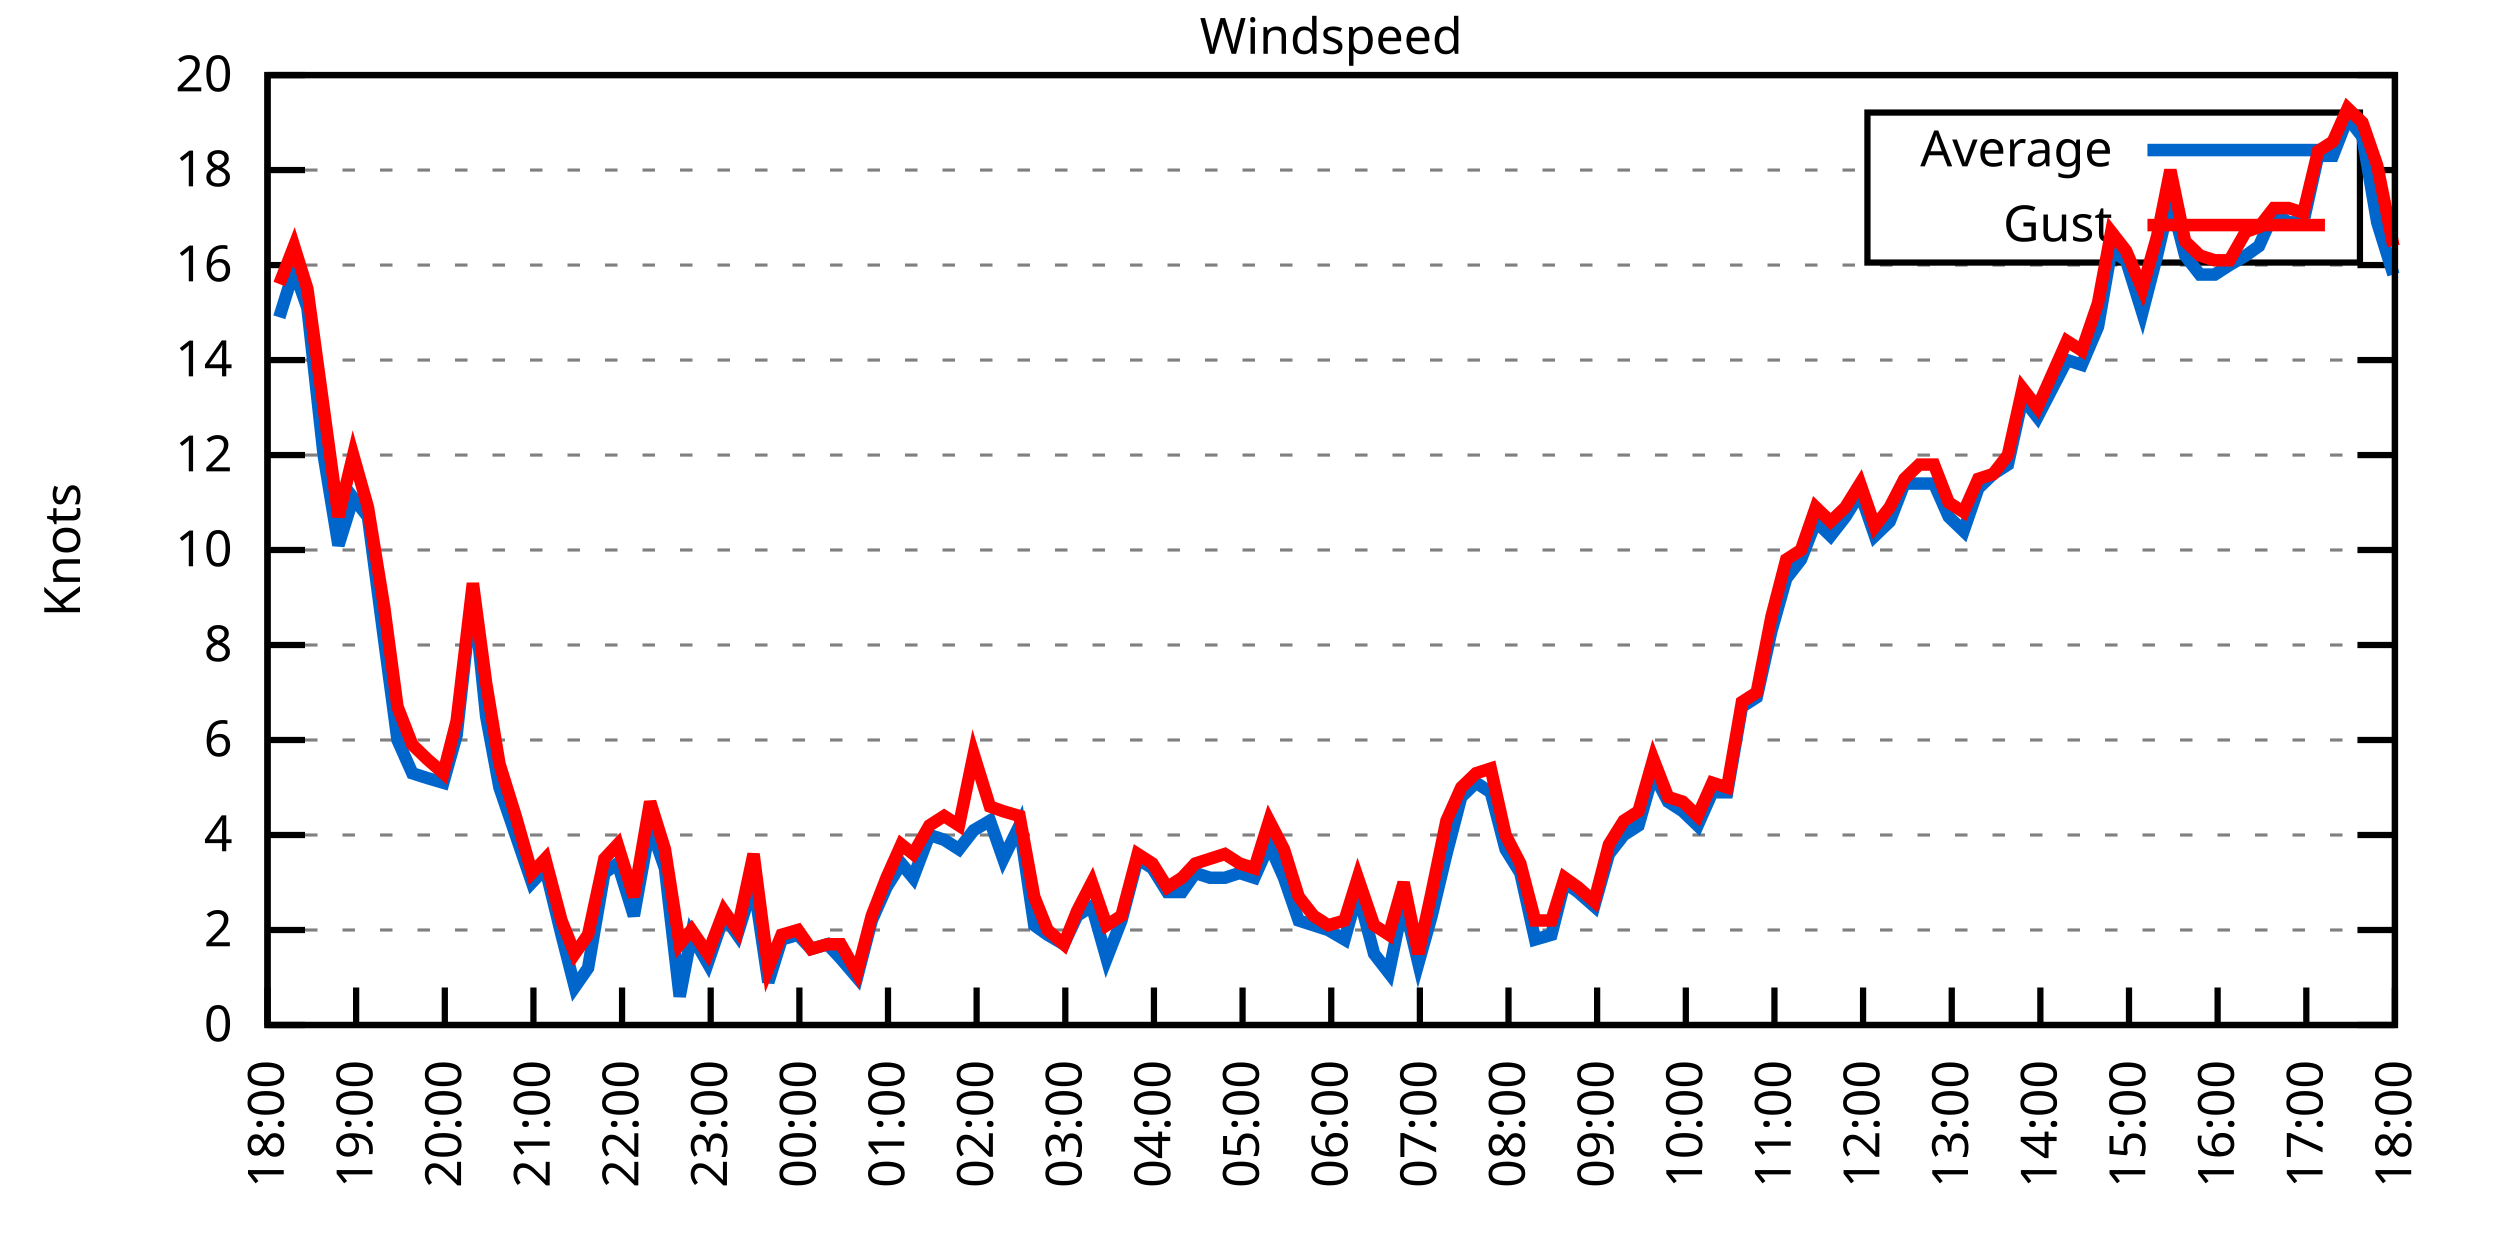
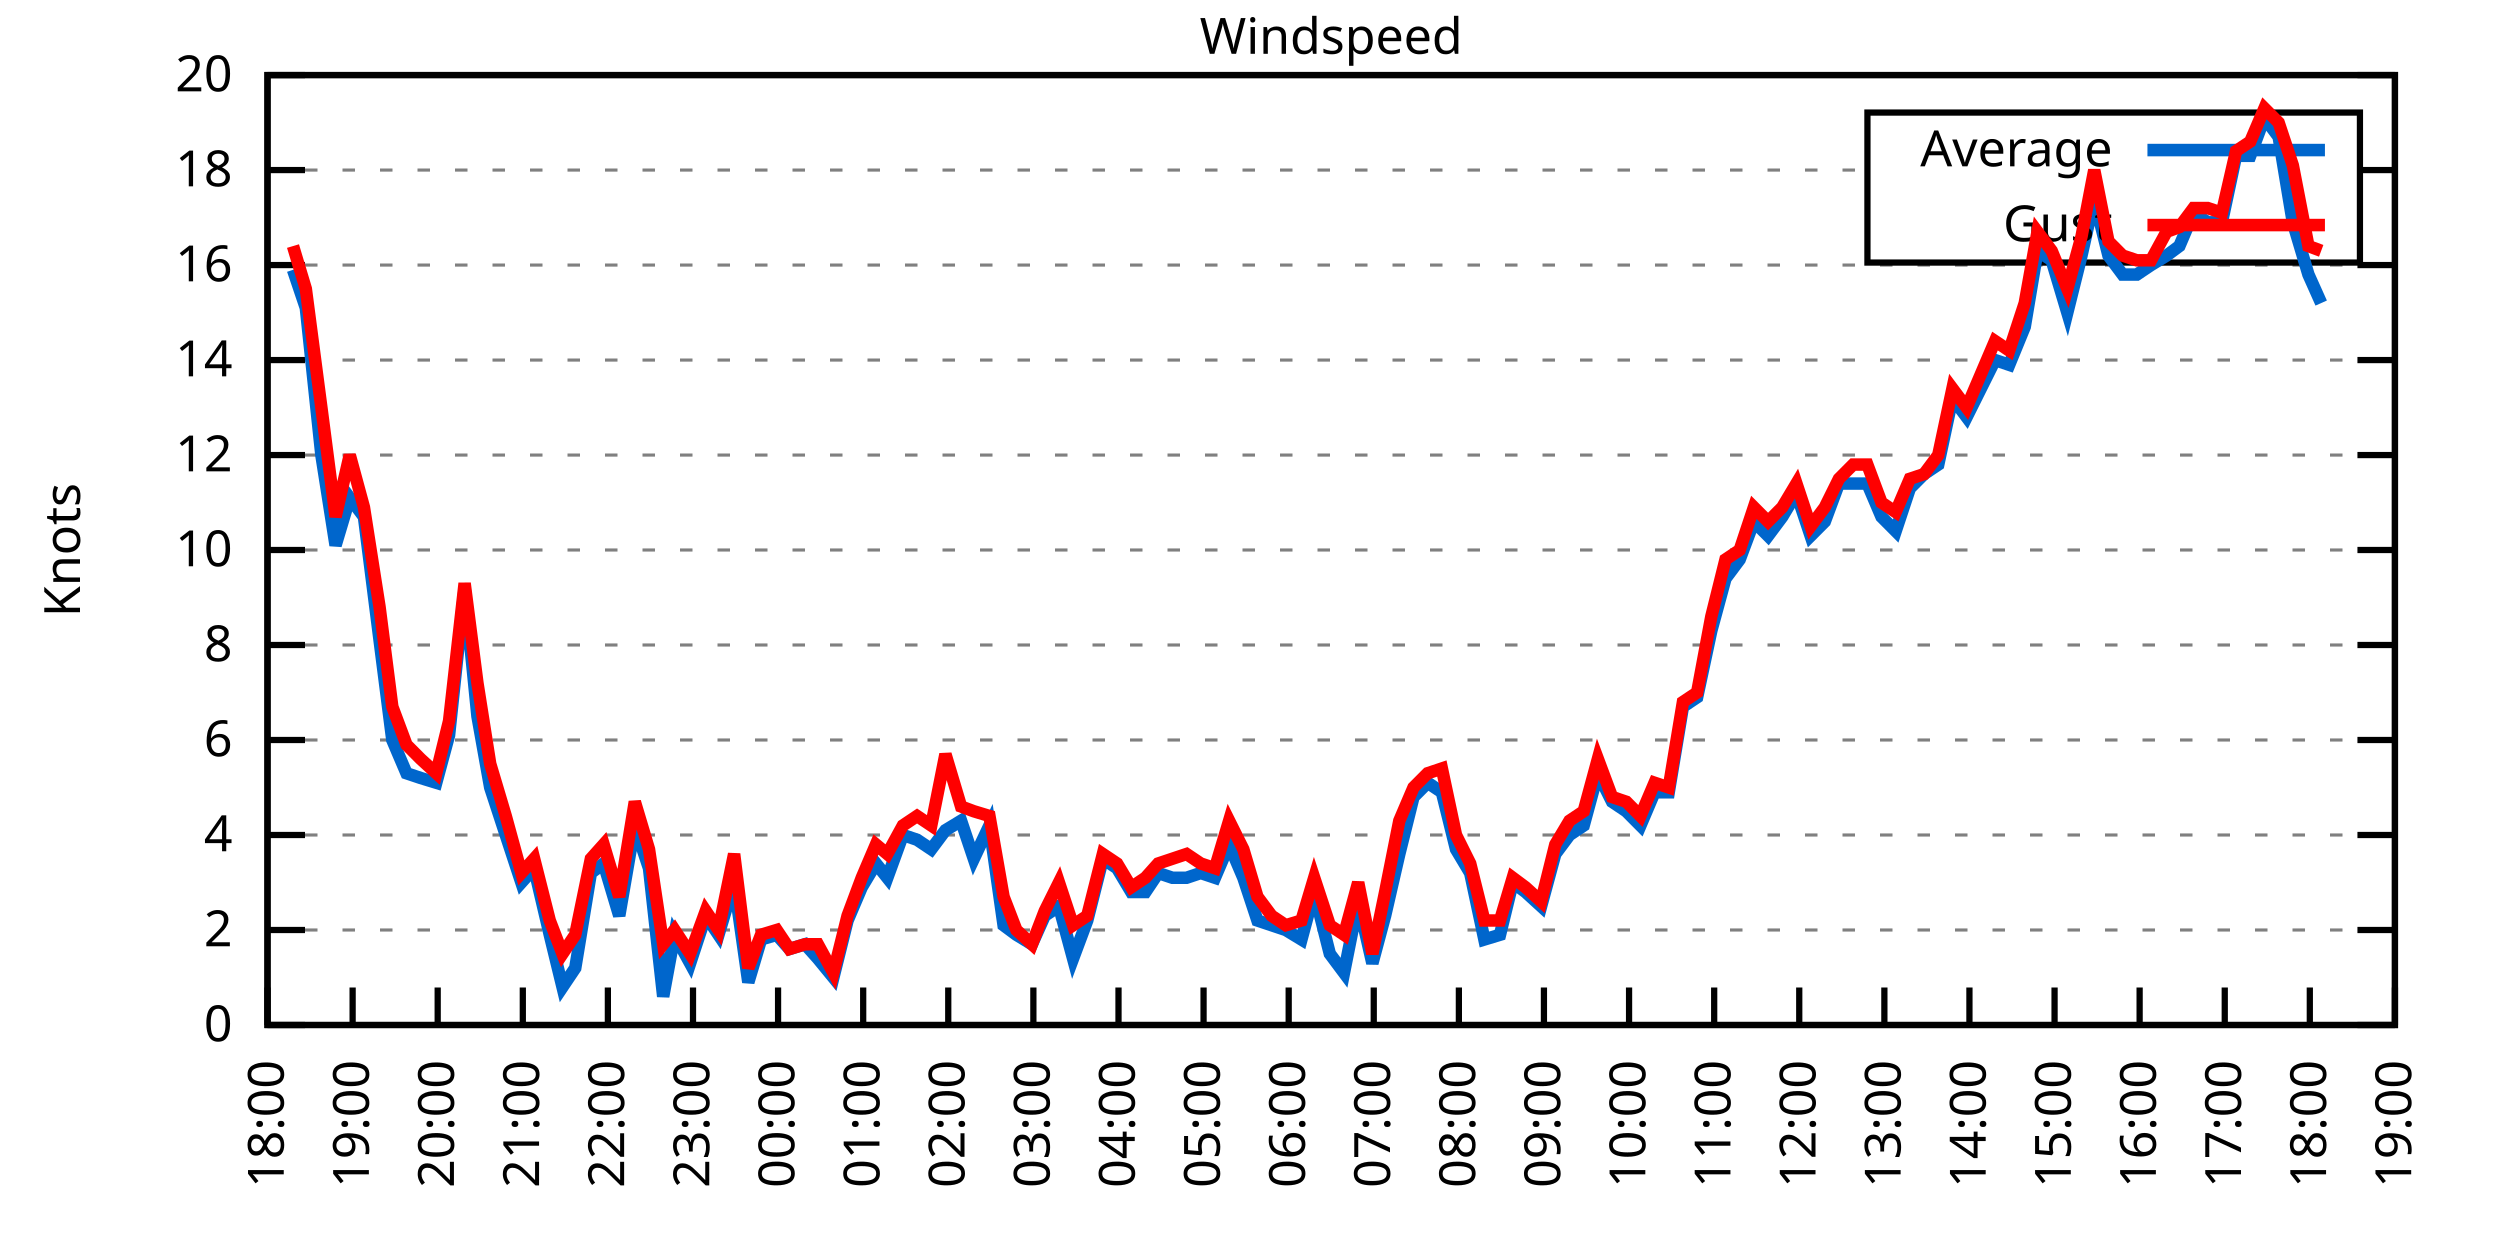
<svg xmlns="http://www.w3.org/2000/svg" xmlns:xlink="http://www.w3.org/1999/xlink" width="400" height="200" viewBox="0 0 400 200">
  <g id="gnuplot_canvas">
    <rect x="0" y="0" width="400" height="200" fill="none" />
    <defs>
      <circle id="gpDot" r="0.5" stroke-width="0.5" stroke="currentColor" />
      <path id="gpPt0" stroke-width="0.333" stroke="currentColor" d="M-1,0 h2 M0,-1 v2" />
      <path id="gpPt1" stroke-width="0.333" stroke="currentColor" d="M-1,-1 L1,1 M1,-1 L-1,1" />
      <path id="gpPt2" stroke-width="0.333" stroke="currentColor" d="M-1,0 L1,0 M0,-1 L0,1 M-1,-1 L1,1 M-1,1 L1,-1" />
      <rect id="gpPt3" stroke-width="0.333" stroke="currentColor" x="-1" y="-1" width="2" height="2" />
      <rect id="gpPt4" stroke-width="0.333" stroke="currentColor" fill="currentColor" x="-1" y="-1" width="2" height="2" />
      <circle id="gpPt5" stroke-width="0.333" stroke="currentColor" cx="0" cy="0" r="1" />
      <use xlink:href="#gpPt5" id="gpPt6" fill="currentColor" stroke="none" />
      <path id="gpPt7" stroke-width="0.333" stroke="currentColor" d="M0,-1.33 L-1.33,0.67 L1.33,0.67 z" />
      <use xlink:href="#gpPt7" id="gpPt8" fill="currentColor" stroke="none" />
      <use xlink:href="#gpPt7" id="gpPt9" stroke="currentColor" transform="rotate(180)" />
      <use xlink:href="#gpPt9" id="gpPt10" fill="currentColor" stroke="none" />
      <use xlink:href="#gpPt3" id="gpPt11" stroke="currentColor" transform="rotate(45)" />
      <use xlink:href="#gpPt11" id="gpPt12" fill="currentColor" stroke="none" />
      <path id="gpPt13" stroke-width="0.333" stroke="currentColor" d="M0,1.330 L1.265,0.411 L0.782,-1.067 L-0.782,-1.076 L-1.265,0.411 z" />
      <use xlink:href="#gpPt13" id="gpPt14" fill="currentColor" stroke="none" />
      <filter id="textbox" filterUnits="objectBoundingBox" x="0" y="0" height="1" width="1">
        <feFlood flood-color="white" flood-opacity="1" result="bgnd" />
        <feComposite in="SourceGraphic" in2="bgnd" operator="atop" />
      </filter>
      <filter id="greybox" filterUnits="objectBoundingBox" x="0" y="0" height="1" width="1">
        <feFlood flood-color="lightgrey" flood-opacity="1" result="grey" />
        <feComposite in="SourceGraphic" in2="grey" operator="atop" />
      </filter>
    </defs>
    <g fill="none" color="white" stroke="currentColor" stroke-width="1.00" stroke-linecap="butt" stroke-linejoin="miter">
</g>
    <g fill="none" color="black" stroke="currentColor" stroke-width="1.00" stroke-linecap="butt" stroke-linejoin="miter">
      <g stroke="none" shape-rendering="crispEdges">
        <polygon fill="rgb(255, 255, 255)" points="42.80,164.00 383.18,164.00 383.18,12.02 42.80,12.02 " />
      </g>
    </g>
    <g fill="none" color="black" stroke="currentColor" stroke-width="1.00" stroke-linecap="butt" stroke-linejoin="miter">
</g>
    <g fill="none" color="black" stroke="black" stroke-width="0.50" stroke-linecap="butt" stroke-linejoin="miter">
</g>
    <g fill="none" color="gray" stroke="currentColor" stroke-width="0.50" stroke-linecap="butt" stroke-linejoin="miter">
      <path stroke="gray" stroke-dasharray="2,4" class="gridline" d="M42.80,164.00 L383.19,164.00  " />
    </g>
    <g fill="none" color="gray" stroke="gray" stroke-width="1.00" stroke-linecap="butt" stroke-linejoin="miter">
</g>
    <g fill="none" color="black" stroke="currentColor" stroke-width="1.00" stroke-linecap="butt" stroke-linejoin="miter">
      <path stroke="black" d="M42.80,164.00 L48.80,164.00 M383.19,164.00 L377.19,164.00  " />
      <g transform="translate(37.20,166.60)" stroke="none" fill="black" font-family="Sans" font-size="8.00" text-anchor="end">
        <text>
          <tspan font-family="Sans"> 0</tspan>
        </text>
      </g>
    </g>
    <g fill="none" color="black" stroke="currentColor" stroke-width="1.00" stroke-linecap="butt" stroke-linejoin="miter">
</g>
    <g fill="none" color="black" stroke="black" stroke-width="0.50" stroke-linecap="butt" stroke-linejoin="miter">
</g>
    <g fill="none" color="gray" stroke="currentColor" stroke-width="0.50" stroke-linecap="butt" stroke-linejoin="miter">
      <path stroke="gray" stroke-dasharray="2,4" class="gridline" d="M42.80,148.80 L383.19,148.80  " />
    </g>
    <g fill="none" color="gray" stroke="gray" stroke-width="1.00" stroke-linecap="butt" stroke-linejoin="miter">
</g>
    <g fill="none" color="black" stroke="currentColor" stroke-width="1.00" stroke-linecap="butt" stroke-linejoin="miter">
      <path stroke="black" d="M42.80,148.80 L48.80,148.80 M383.19,148.80 L377.19,148.80  " />
      <g transform="translate(37.20,151.40)" stroke="none" fill="black" font-family="Sans" font-size="8.00" text-anchor="end">
        <text>
          <tspan font-family="Sans"> 2</tspan>
        </text>
      </g>
    </g>
    <g fill="none" color="black" stroke="currentColor" stroke-width="1.00" stroke-linecap="butt" stroke-linejoin="miter">
</g>
    <g fill="none" color="black" stroke="black" stroke-width="0.50" stroke-linecap="butt" stroke-linejoin="miter">
</g>
    <g fill="none" color="gray" stroke="currentColor" stroke-width="0.50" stroke-linecap="butt" stroke-linejoin="miter">
      <path stroke="gray" stroke-dasharray="2,4" class="gridline" d="M42.80,133.60 L383.19,133.60  " />
    </g>
    <g fill="none" color="gray" stroke="gray" stroke-width="1.00" stroke-linecap="butt" stroke-linejoin="miter">
</g>
    <g fill="none" color="black" stroke="currentColor" stroke-width="1.00" stroke-linecap="butt" stroke-linejoin="miter">
      <path stroke="black" d="M42.80,133.60 L48.80,133.60 M383.19,133.60 L377.19,133.60  " />
      <g transform="translate(37.20,136.20)" stroke="none" fill="black" font-family="Sans" font-size="8.00" text-anchor="end">
        <text>
          <tspan font-family="Sans"> 4</tspan>
        </text>
      </g>
    </g>
    <g fill="none" color="black" stroke="currentColor" stroke-width="1.00" stroke-linecap="butt" stroke-linejoin="miter">
</g>
    <g fill="none" color="black" stroke="black" stroke-width="0.50" stroke-linecap="butt" stroke-linejoin="miter">
</g>
    <g fill="none" color="gray" stroke="currentColor" stroke-width="0.50" stroke-linecap="butt" stroke-linejoin="miter">
      <path stroke="gray" stroke-dasharray="2,4" class="gridline" d="M42.80,118.40 L383.19,118.40  " />
    </g>
    <g fill="none" color="gray" stroke="gray" stroke-width="1.00" stroke-linecap="butt" stroke-linejoin="miter">
</g>
    <g fill="none" color="black" stroke="currentColor" stroke-width="1.00" stroke-linecap="butt" stroke-linejoin="miter">
      <path stroke="black" d="M42.80,118.40 L48.80,118.40 M383.19,118.40 L377.19,118.40  " />
      <g transform="translate(37.20,121.00)" stroke="none" fill="black" font-family="Sans" font-size="8.00" text-anchor="end">
        <text>
          <tspan font-family="Sans"> 6</tspan>
        </text>
      </g>
    </g>
    <g fill="none" color="black" stroke="currentColor" stroke-width="1.00" stroke-linecap="butt" stroke-linejoin="miter">
</g>
    <g fill="none" color="black" stroke="black" stroke-width="0.50" stroke-linecap="butt" stroke-linejoin="miter">
</g>
    <g fill="none" color="gray" stroke="currentColor" stroke-width="0.50" stroke-linecap="butt" stroke-linejoin="miter">
      <path stroke="gray" stroke-dasharray="2,4" class="gridline" d="M42.80,103.20 L383.19,103.20  " />
    </g>
    <g fill="none" color="gray" stroke="gray" stroke-width="1.00" stroke-linecap="butt" stroke-linejoin="miter">
</g>
    <g fill="none" color="black" stroke="currentColor" stroke-width="1.00" stroke-linecap="butt" stroke-linejoin="miter">
      <path stroke="black" d="M42.80,103.20 L48.80,103.20 M383.19,103.20 L377.19,103.20  " />
      <g transform="translate(37.20,105.80)" stroke="none" fill="black" font-family="Sans" font-size="8.00" text-anchor="end">
        <text>
          <tspan font-family="Sans"> 8</tspan>
        </text>
      </g>
    </g>
    <g fill="none" color="black" stroke="currentColor" stroke-width="1.00" stroke-linecap="butt" stroke-linejoin="miter">
</g>
    <g fill="none" color="black" stroke="black" stroke-width="0.50" stroke-linecap="butt" stroke-linejoin="miter">
</g>
    <g fill="none" color="gray" stroke="currentColor" stroke-width="0.50" stroke-linecap="butt" stroke-linejoin="miter">
      <path stroke="gray" stroke-dasharray="2,4" class="gridline" d="M42.80,88.00 L383.19,88.00  " />
    </g>
    <g fill="none" color="gray" stroke="gray" stroke-width="1.00" stroke-linecap="butt" stroke-linejoin="miter">
</g>
    <g fill="none" color="black" stroke="currentColor" stroke-width="1.00" stroke-linecap="butt" stroke-linejoin="miter">
      <path stroke="black" d="M42.80,88.00 L48.80,88.00 M383.19,88.00 L377.19,88.00  " />
      <g transform="translate(37.20,90.60)" stroke="none" fill="black" font-family="Sans" font-size="8.00" text-anchor="end">
        <text>
          <tspan font-family="Sans"> 10</tspan>
        </text>
      </g>
    </g>
    <g fill="none" color="black" stroke="currentColor" stroke-width="1.00" stroke-linecap="butt" stroke-linejoin="miter">
</g>
    <g fill="none" color="black" stroke="black" stroke-width="0.50" stroke-linecap="butt" stroke-linejoin="miter">
</g>
    <g fill="none" color="gray" stroke="currentColor" stroke-width="0.50" stroke-linecap="butt" stroke-linejoin="miter">
      <path stroke="gray" stroke-dasharray="2,4" class="gridline" d="M42.80,72.81 L383.19,72.81  " />
    </g>
    <g fill="none" color="gray" stroke="gray" stroke-width="1.00" stroke-linecap="butt" stroke-linejoin="miter">
</g>
    <g fill="none" color="black" stroke="currentColor" stroke-width="1.00" stroke-linecap="butt" stroke-linejoin="miter">
      <path stroke="black" d="M42.80,72.81 L48.80,72.81 M383.19,72.81 L377.19,72.81  " />
      <g transform="translate(37.20,75.41)" stroke="none" fill="black" font-family="Sans" font-size="8.00" text-anchor="end">
        <text>
          <tspan font-family="Sans"> 12</tspan>
        </text>
      </g>
    </g>
    <g fill="none" color="black" stroke="currentColor" stroke-width="1.00" stroke-linecap="butt" stroke-linejoin="miter">
</g>
    <g fill="none" color="black" stroke="black" stroke-width="0.50" stroke-linecap="butt" stroke-linejoin="miter">
</g>
    <g fill="none" color="gray" stroke="currentColor" stroke-width="0.50" stroke-linecap="butt" stroke-linejoin="miter">
      <path stroke="gray" stroke-dasharray="2,4" class="gridline" d="M42.80,57.61 L383.19,57.61  " />
    </g>
    <g fill="none" color="gray" stroke="gray" stroke-width="1.00" stroke-linecap="butt" stroke-linejoin="miter">
</g>
    <g fill="none" color="black" stroke="currentColor" stroke-width="1.00" stroke-linecap="butt" stroke-linejoin="miter">
      <path stroke="black" d="M42.80,57.61 L48.80,57.61 M383.19,57.61 L377.19,57.61  " />
      <g transform="translate(37.20,60.21)" stroke="none" fill="black" font-family="Sans" font-size="8.00" text-anchor="end">
        <text>
          <tspan font-family="Sans"> 14</tspan>
        </text>
      </g>
    </g>
    <g fill="none" color="black" stroke="currentColor" stroke-width="1.00" stroke-linecap="butt" stroke-linejoin="miter">
</g>
    <g fill="none" color="black" stroke="black" stroke-width="0.50" stroke-linecap="butt" stroke-linejoin="miter">
</g>
    <g fill="none" color="gray" stroke="currentColor" stroke-width="0.50" stroke-linecap="butt" stroke-linejoin="miter">
      <path stroke="gray" stroke-dasharray="2,4" class="gridline" d="M42.80,42.41 L383.19,42.41  " />
    </g>
    <g fill="none" color="gray" stroke="gray" stroke-width="1.00" stroke-linecap="butt" stroke-linejoin="miter">
</g>
    <g fill="none" color="black" stroke="currentColor" stroke-width="1.00" stroke-linecap="butt" stroke-linejoin="miter">
      <path stroke="black" d="M42.80,42.41 L48.80,42.41 M383.19,42.41 L377.19,42.41  " />
      <g transform="translate(37.20,45.01)" stroke="none" fill="black" font-family="Sans" font-size="8.00" text-anchor="end">
        <text>
          <tspan font-family="Sans"> 16</tspan>
        </text>
      </g>
    </g>
    <g fill="none" color="black" stroke="currentColor" stroke-width="1.00" stroke-linecap="butt" stroke-linejoin="miter">
</g>
    <g fill="none" color="black" stroke="black" stroke-width="0.50" stroke-linecap="butt" stroke-linejoin="miter">
</g>
    <g fill="none" color="gray" stroke="currentColor" stroke-width="0.50" stroke-linecap="butt" stroke-linejoin="miter">
      <path stroke="gray" stroke-dasharray="2,4" class="gridline" d="M42.80,27.21 L298.79,27.21 M377.59,27.21 L383.19,27.21  " />
    </g>
    <g fill="none" color="gray" stroke="gray" stroke-width="1.00" stroke-linecap="butt" stroke-linejoin="miter">
</g>
    <g fill="none" color="black" stroke="currentColor" stroke-width="1.00" stroke-linecap="butt" stroke-linejoin="miter">
      <path stroke="black" d="M42.80,27.21 L48.80,27.21 M383.19,27.21 L377.19,27.21  " />
      <g transform="translate(37.20,29.81)" stroke="none" fill="black" font-family="Sans" font-size="8.00" text-anchor="end">
        <text>
          <tspan font-family="Sans"> 18</tspan>
        </text>
      </g>
    </g>
    <g fill="none" color="black" stroke="currentColor" stroke-width="1.00" stroke-linecap="butt" stroke-linejoin="miter">
</g>
    <g fill="none" color="black" stroke="black" stroke-width="0.50" stroke-linecap="butt" stroke-linejoin="miter">
</g>
    <g fill="none" color="gray" stroke="currentColor" stroke-width="0.50" stroke-linecap="butt" stroke-linejoin="miter">
      <path stroke="gray" stroke-dasharray="2,4" class="gridline" d="M42.80,12.01 L383.19,12.01  " />
    </g>
    <g fill="none" color="gray" stroke="gray" stroke-width="1.00" stroke-linecap="butt" stroke-linejoin="miter">
</g>
    <g fill="none" color="black" stroke="currentColor" stroke-width="1.00" stroke-linecap="butt" stroke-linejoin="miter">
      <path stroke="black" d="M42.80,12.01 L48.80,12.01 M383.19,12.01 L377.19,12.01  " />
      <g transform="translate(37.20,14.61)" stroke="none" fill="black" font-family="Sans" font-size="8.00" text-anchor="end">
        <text>
          <tspan font-family="Sans"> 20</tspan>
        </text>
      </g>
    </g>
    <g fill="none" color="black" stroke="currentColor" stroke-width="1.00" stroke-linecap="butt" stroke-linejoin="miter">
      <path stroke="black" d="M42.80,164.00 L42.80,158.00  " />
      <g transform="translate(45.40,169.60) rotate(270.00)" stroke="none" fill="black" font-family="Sans" font-size="8.00" text-anchor="end">
        <text>
          <tspan font-family="Sans">18:00</tspan>
        </text>
      </g>
    </g>
    <g fill="none" color="black" stroke="currentColor" stroke-width="1.00" stroke-linecap="butt" stroke-linejoin="miter">
-       <path stroke="black" d="M56.98,164.00 L56.98,158.00  " />
-       <g transform="translate(59.58,169.60) rotate(270.00)" stroke="none" fill="black" font-family="Sans" font-size="8.00" text-anchor="end">
+       <path stroke="black" d="M56.42,164.00 L56.42,158.00  " />
+       <g transform="translate(59.02,169.60) rotate(270.00)" stroke="none" fill="black" font-family="Sans" font-size="8.00" text-anchor="end">
        <text>
          <tspan font-family="Sans">19:00</tspan>
        </text>
      </g>
    </g>
    <g fill="none" color="black" stroke="currentColor" stroke-width="1.00" stroke-linecap="butt" stroke-linejoin="miter">
-       <path stroke="black" d="M71.17,164.00 L71.17,158.00  " />
-       <g transform="translate(73.77,169.60) rotate(270.00)" stroke="none" fill="black" font-family="Sans" font-size="8.00" text-anchor="end">
+       <path stroke="black" d="M70.03,164.00 L70.03,158.00  " />
+       <g transform="translate(72.63,169.60) rotate(270.00)" stroke="none" fill="black" font-family="Sans" font-size="8.00" text-anchor="end">
        <text>
          <tspan font-family="Sans">20:00</tspan>
        </text>
      </g>
    </g>
    <g fill="none" color="black" stroke="currentColor" stroke-width="1.00" stroke-linecap="butt" stroke-linejoin="miter">
-       <path stroke="black" d="M85.35,164.00 L85.35,158.00  " />
-       <g transform="translate(87.95,169.60) rotate(270.00)" stroke="none" fill="black" font-family="Sans" font-size="8.00" text-anchor="end">
+       <path stroke="black" d="M83.65,164.00 L83.65,158.00  " />
+       <g transform="translate(86.25,169.60) rotate(270.00)" stroke="none" fill="black" font-family="Sans" font-size="8.00" text-anchor="end">
        <text>
          <tspan font-family="Sans">21:00</tspan>
        </text>
      </g>
    </g>
    <g fill="none" color="black" stroke="currentColor" stroke-width="1.00" stroke-linecap="butt" stroke-linejoin="miter">
-       <path stroke="black" d="M99.53,164.00 L99.53,158.00  " />
-       <g transform="translate(102.13,169.60) rotate(270.00)" stroke="none" fill="black" font-family="Sans" font-size="8.00" text-anchor="end">
+       <path stroke="black" d="M97.26,164.00 L97.26,158.00  " />
+       <g transform="translate(99.86,169.60) rotate(270.00)" stroke="none" fill="black" font-family="Sans" font-size="8.00" text-anchor="end">
        <text>
          <tspan font-family="Sans">22:00</tspan>
        </text>
      </g>
    </g>
    <g fill="none" color="black" stroke="currentColor" stroke-width="1.00" stroke-linecap="butt" stroke-linejoin="miter">
-       <path stroke="black" d="M113.71,164.00 L113.71,158.00  " />
-       <g transform="translate(116.31,169.60) rotate(270.00)" stroke="none" fill="black" font-family="Sans" font-size="8.00" text-anchor="end">
+       <path stroke="black" d="M110.88,164.00 L110.88,158.00  " />
+       <g transform="translate(113.48,169.60) rotate(270.00)" stroke="none" fill="black" font-family="Sans" font-size="8.00" text-anchor="end">
        <text>
          <tspan font-family="Sans">23:00</tspan>
        </text>
      </g>
    </g>
    <g fill="none" color="black" stroke="currentColor" stroke-width="1.00" stroke-linecap="butt" stroke-linejoin="miter">
-       <path stroke="black" d="M127.90,164.00 L127.90,158.00  " />
-       <g transform="translate(130.50,169.60) rotate(270.00)" stroke="none" fill="black" font-family="Sans" font-size="8.00" text-anchor="end">
+       <path stroke="black" d="M124.49,164.00 L124.49,158.00  " />
+       <g transform="translate(127.09,169.60) rotate(270.00)" stroke="none" fill="black" font-family="Sans" font-size="8.00" text-anchor="end">
        <text>
          <tspan font-family="Sans">00:00</tspan>
        </text>
      </g>
    </g>
    <g fill="none" color="black" stroke="currentColor" stroke-width="1.00" stroke-linecap="butt" stroke-linejoin="miter">
-       <path stroke="black" d="M142.08,164.00 L142.08,158.00  " />
-       <g transform="translate(144.68,169.60) rotate(270.00)" stroke="none" fill="black" font-family="Sans" font-size="8.00" text-anchor="end">
+       <path stroke="black" d="M138.11,164.00 L138.11,158.00  " />
+       <g transform="translate(140.71,169.60) rotate(270.00)" stroke="none" fill="black" font-family="Sans" font-size="8.00" text-anchor="end">
        <text>
          <tspan font-family="Sans">01:00</tspan>
        </text>
      </g>
    </g>
    <g fill="none" color="black" stroke="currentColor" stroke-width="1.00" stroke-linecap="butt" stroke-linejoin="miter">
-       <path stroke="black" d="M156.26,164.00 L156.26,158.00  " />
-       <g transform="translate(158.86,169.60) rotate(270.00)" stroke="none" fill="black" font-family="Sans" font-size="8.00" text-anchor="end">
+       <path stroke="black" d="M151.72,164.00 L151.72,158.00  " />
+       <g transform="translate(154.32,169.60) rotate(270.00)" stroke="none" fill="black" font-family="Sans" font-size="8.00" text-anchor="end">
        <text>
          <tspan font-family="Sans">02:00</tspan>
        </text>
      </g>
    </g>
    <g fill="none" color="black" stroke="currentColor" stroke-width="1.00" stroke-linecap="butt" stroke-linejoin="miter">
-       <path stroke="black" d="M170.45,164.00 L170.45,158.00  " />
-       <g transform="translate(173.05,169.60) rotate(270.00)" stroke="none" fill="black" font-family="Sans" font-size="8.00" text-anchor="end">
+       <path stroke="black" d="M165.34,164.00 L165.34,158.00  " />
+       <g transform="translate(167.94,169.60) rotate(270.00)" stroke="none" fill="black" font-family="Sans" font-size="8.00" text-anchor="end">
        <text>
          <tspan font-family="Sans">03:00</tspan>
        </text>
      </g>
    </g>
    <g fill="none" color="black" stroke="currentColor" stroke-width="1.00" stroke-linecap="butt" stroke-linejoin="miter">
-       <path stroke="black" d="M184.63,164.00 L184.63,158.00  " />
-       <g transform="translate(187.23,169.60) rotate(270.00)" stroke="none" fill="black" font-family="Sans" font-size="8.00" text-anchor="end">
+       <path stroke="black" d="M178.96,164.00 L178.96,158.00  " />
+       <g transform="translate(181.56,169.60) rotate(270.00)" stroke="none" fill="black" font-family="Sans" font-size="8.00" text-anchor="end">
        <text>
          <tspan font-family="Sans">04:00</tspan>
        </text>
      </g>
    </g>
    <g fill="none" color="black" stroke="currentColor" stroke-width="1.00" stroke-linecap="butt" stroke-linejoin="miter">
-       <path stroke="black" d="M198.81,164.00 L198.81,158.00  " />
-       <g transform="translate(201.41,169.60) rotate(270.00)" stroke="none" fill="black" font-family="Sans" font-size="8.00" text-anchor="end">
+       <path stroke="black" d="M192.57,164.00 L192.57,158.00  " />
+       <g transform="translate(195.17,169.60) rotate(270.00)" stroke="none" fill="black" font-family="Sans" font-size="8.00" text-anchor="end">
        <text>
          <tspan font-family="Sans">05:00</tspan>
        </text>
      </g>
    </g>
    <g fill="none" color="black" stroke="currentColor" stroke-width="1.00" stroke-linecap="butt" stroke-linejoin="miter">
-       <path stroke="black" d="M213.00,164.00 L213.00,158.00  " />
-       <g transform="translate(215.60,169.60) rotate(270.00)" stroke="none" fill="black" font-family="Sans" font-size="8.00" text-anchor="end">
+       <path stroke="black" d="M206.19,164.00 L206.19,158.00  " />
+       <g transform="translate(208.79,169.60) rotate(270.00)" stroke="none" fill="black" font-family="Sans" font-size="8.00" text-anchor="end">
        <text>
          <tspan font-family="Sans">06:00</tspan>
        </text>
      </g>
    </g>
    <g fill="none" color="black" stroke="currentColor" stroke-width="1.00" stroke-linecap="butt" stroke-linejoin="miter">
-       <path stroke="black" d="M227.18,164.00 L227.18,158.00  " />
-       <g transform="translate(229.78,169.60) rotate(270.00)" stroke="none" fill="black" font-family="Sans" font-size="8.00" text-anchor="end">
+       <path stroke="black" d="M219.80,164.00 L219.80,158.00  " />
+       <g transform="translate(222.40,169.60) rotate(270.00)" stroke="none" fill="black" font-family="Sans" font-size="8.00" text-anchor="end">
        <text>
          <tspan font-family="Sans">07:00</tspan>
        </text>
      </g>
    </g>
    <g fill="none" color="black" stroke="currentColor" stroke-width="1.00" stroke-linecap="butt" stroke-linejoin="miter">
-       <path stroke="black" d="M241.36,164.00 L241.36,158.00  " />
-       <g transform="translate(243.96,169.60) rotate(270.00)" stroke="none" fill="black" font-family="Sans" font-size="8.00" text-anchor="end">
+       <path stroke="black" d="M233.42,164.00 L233.42,158.00  " />
+       <g transform="translate(236.02,169.60) rotate(270.00)" stroke="none" fill="black" font-family="Sans" font-size="8.00" text-anchor="end">
        <text>
          <tspan font-family="Sans">08:00</tspan>
        </text>
      </g>
    </g>
    <g fill="none" color="black" stroke="currentColor" stroke-width="1.00" stroke-linecap="butt" stroke-linejoin="miter">
-       <path stroke="black" d="M255.54,164.00 L255.54,158.00  " />
-       <g transform="translate(258.14,169.60) rotate(270.00)" stroke="none" fill="black" font-family="Sans" font-size="8.00" text-anchor="end">
+       <path stroke="black" d="M247.03,164.00 L247.03,158.00  " />
+       <g transform="translate(249.63,169.60) rotate(270.00)" stroke="none" fill="black" font-family="Sans" font-size="8.00" text-anchor="end">
        <text>
          <tspan font-family="Sans">09:00</tspan>
        </text>
      </g>
    </g>
    <g fill="none" color="black" stroke="currentColor" stroke-width="1.00" stroke-linecap="butt" stroke-linejoin="miter">
-       <path stroke="black" d="M269.73,164.00 L269.73,158.00  " />
-       <g transform="translate(272.33,169.60) rotate(270.00)" stroke="none" fill="black" font-family="Sans" font-size="8.00" text-anchor="end">
+       <path stroke="black" d="M260.65,164.00 L260.65,158.00  " />
+       <g transform="translate(263.25,169.60) rotate(270.00)" stroke="none" fill="black" font-family="Sans" font-size="8.00" text-anchor="end">
        <text>
          <tspan font-family="Sans">10:00</tspan>
        </text>
      </g>
    </g>
    <g fill="none" color="black" stroke="currentColor" stroke-width="1.00" stroke-linecap="butt" stroke-linejoin="miter">
-       <path stroke="black" d="M283.91,164.00 L283.91,158.00  " />
-       <g transform="translate(286.51,169.60) rotate(270.00)" stroke="none" fill="black" font-family="Sans" font-size="8.00" text-anchor="end">
+       <path stroke="black" d="M274.27,164.00 L274.27,158.00  " />
+       <g transform="translate(276.87,169.60) rotate(270.00)" stroke="none" fill="black" font-family="Sans" font-size="8.00" text-anchor="end">
        <text>
          <tspan font-family="Sans">11:00</tspan>
        </text>
      </g>
    </g>
    <g fill="none" color="black" stroke="currentColor" stroke-width="1.00" stroke-linecap="butt" stroke-linejoin="miter">
-       <path stroke="black" d="M298.09,164.00 L298.09,158.00  " />
-       <g transform="translate(300.69,169.60) rotate(270.00)" stroke="none" fill="black" font-family="Sans" font-size="8.00" text-anchor="end">
+       <path stroke="black" d="M287.88,164.00 L287.88,158.00  " />
+       <g transform="translate(290.48,169.60) rotate(270.00)" stroke="none" fill="black" font-family="Sans" font-size="8.00" text-anchor="end">
        <text>
          <tspan font-family="Sans">12:00</tspan>
        </text>
      </g>
    </g>
    <g fill="none" color="black" stroke="currentColor" stroke-width="1.00" stroke-linecap="butt" stroke-linejoin="miter">
-       <path stroke="black" d="M312.28,164.00 L312.28,158.00  " />
-       <g transform="translate(314.88,169.60) rotate(270.00)" stroke="none" fill="black" font-family="Sans" font-size="8.00" text-anchor="end">
+       <path stroke="black" d="M301.50,164.00 L301.50,158.00  " />
+       <g transform="translate(304.10,169.60) rotate(270.00)" stroke="none" fill="black" font-family="Sans" font-size="8.00" text-anchor="end">
        <text>
          <tspan font-family="Sans">13:00</tspan>
        </text>
      </g>
    </g>
    <g fill="none" color="black" stroke="currentColor" stroke-width="1.00" stroke-linecap="butt" stroke-linejoin="miter">
-       <path stroke="black" d="M326.46,164.00 L326.46,158.00  " />
-       <g transform="translate(329.06,169.60) rotate(270.00)" stroke="none" fill="black" font-family="Sans" font-size="8.00" text-anchor="end">
+       <path stroke="black" d="M315.11,164.00 L315.11,158.00  " />
+       <g transform="translate(317.71,169.60) rotate(270.00)" stroke="none" fill="black" font-family="Sans" font-size="8.00" text-anchor="end">
        <text>
          <tspan font-family="Sans">14:00</tspan>
        </text>
      </g>
    </g>
    <g fill="none" color="black" stroke="currentColor" stroke-width="1.00" stroke-linecap="butt" stroke-linejoin="miter">
-       <path stroke="black" d="M340.64,164.00 L340.64,158.00  " />
-       <g transform="translate(343.24,169.60) rotate(270.00)" stroke="none" fill="black" font-family="Sans" font-size="8.00" text-anchor="end">
+       <path stroke="black" d="M328.73,164.00 L328.73,158.00  " />
+       <g transform="translate(331.33,169.60) rotate(270.00)" stroke="none" fill="black" font-family="Sans" font-size="8.00" text-anchor="end">
        <text>
          <tspan font-family="Sans">15:00</tspan>
        </text>
      </g>
    </g>
    <g fill="none" color="black" stroke="currentColor" stroke-width="1.00" stroke-linecap="butt" stroke-linejoin="miter">
-       <path stroke="black" d="M354.82,164.00 L354.82,158.00  " />
-       <g transform="translate(357.42,169.60) rotate(270.00)" stroke="none" fill="black" font-family="Sans" font-size="8.00" text-anchor="end">
+       <path stroke="black" d="M342.34,164.00 L342.34,158.00  " />
+       <g transform="translate(344.94,169.60) rotate(270.00)" stroke="none" fill="black" font-family="Sans" font-size="8.00" text-anchor="end">
        <text>
          <tspan font-family="Sans">16:00</tspan>
        </text>
      </g>
    </g>
    <g fill="none" color="black" stroke="currentColor" stroke-width="1.00" stroke-linecap="butt" stroke-linejoin="miter">
-       <path stroke="black" d="M369.01,164.00 L369.01,158.00  " />
-       <g transform="translate(371.61,169.60) rotate(270.00)" stroke="none" fill="black" font-family="Sans" font-size="8.00" text-anchor="end">
+       <path stroke="black" d="M355.96,164.00 L355.96,158.00  " />
+       <g transform="translate(358.56,169.60) rotate(270.00)" stroke="none" fill="black" font-family="Sans" font-size="8.00" text-anchor="end">
        <text>
          <tspan font-family="Sans">17:00</tspan>
+         </text>
+       </g>
+     </g>
+     <g fill="none" color="black" stroke="currentColor" stroke-width="1.00" stroke-linecap="butt" stroke-linejoin="miter">
+       <path stroke="black" d="M369.57,164.00 L369.57,158.00  " />
+       <g transform="translate(372.17,169.60) rotate(270.00)" stroke="none" fill="black" font-family="Sans" font-size="8.00" text-anchor="end">
+         <text>
+           <tspan font-family="Sans">18:00</tspan>
        </text>
      </g>
    </g>
    <g fill="none" color="black" stroke="currentColor" stroke-width="1.00" stroke-linecap="butt" stroke-linejoin="miter">
      <path stroke="black" d="M383.19,164.00 L383.19,158.00  " />
      <g transform="translate(385.79,169.60) rotate(270.00)" stroke="none" fill="black" font-family="Sans" font-size="8.00" text-anchor="end">
        <text>
-           <tspan font-family="Sans">18:00</tspan>
+           <tspan font-family="Sans">19:00</tspan>
        </text>
      </g>
    </g>
    <g fill="none" color="black" stroke="currentColor" stroke-width="1.00" stroke-linecap="butt" stroke-linejoin="miter">
</g>
    <g fill="none" color="black" stroke="currentColor" stroke-width="1.00" stroke-linecap="butt" stroke-linejoin="miter">
      <path stroke="black" d="M42.80,12.01 L42.80,164.00 L383.19,164.00 L383.19,12.01 L42.80,12.01 Z  " />
    </g>
    <g fill="none" color="black" stroke="currentColor" stroke-width="1.00" stroke-linecap="butt" stroke-linejoin="miter">
</g>
    <g fill="none" color="black" stroke="currentColor" stroke-width="1.00" stroke-linecap="butt" stroke-linejoin="miter">
      <path stroke="black" d="M298.79,42.01 L298.79,18.01 L377.59,18.01 L377.59,42.01 L298.79,42.01 Z  " />
    </g>
    <g id="Windspeed_plot_1">
      <g fill="none" color="white" stroke="black" stroke-width="2.00" stroke-linecap="butt" stroke-linejoin="miter">
</g>
      <g fill="none" color="black" stroke="currentColor" stroke-width="2.00" stroke-linecap="butt" stroke-linejoin="miter">
        <g transform="translate(337.99,26.61)" stroke="none" fill="black" font-family="Sans" font-size="8.00" text-anchor="end">
          <text>
            <tspan font-family="Sans">Average</tspan>
          </text>
        </g>
      </g>
      <g fill="none" color="black" stroke="currentColor" stroke-width="2.00" stroke-linecap="butt" stroke-linejoin="miter">
-         <path stroke="rgb(  0, 102, 204)" d="M343.59,24.01 L371.99,24.01 M44.69,50.77 L47.05,43.17 L49.18,49.25 L51.78,72.81 L54.15,87.25 L56.51,79.65   L58.87,82.69 L61.47,102.44 L63.60,118.40 L65.97,123.72 L68.33,124.48 L70.93,125.24 L73.06,117.64 L75.66,94.08   L77.78,114.60 L79.91,126.00 L82.51,133.60 L85.11,141.20 L87.24,138.92 L89.84,149.56 L91.97,157.92 L94.09,154.88   L96.70,139.68 L98.82,138.16 L101.42,146.52 L104.02,132.08 L106.39,138.92 L108.75,159.44 L110.64,149.56 L113.24,154.12   L115.84,146.52 L117.97,149.56 L120.57,141.20 L122.93,157.16 L125.06,150.32 L127.66,149.56 L129.79,151.84 L132.39,151.08   L134.52,153.36 L137.12,156.40 L139.48,147.28 L141.84,141.96 L144.21,138.16 L146.10,140.44 L148.70,133.60 L151.06,134.36   L153.43,135.88 L155.79,132.84 L158.39,131.32 L160.52,137.40 L163.12,132.08 L165.48,148.04 L167.61,149.56 L170.21,151.08   L172.34,146.52 L174.70,145.00 L177.06,153.36 L179.43,147.28 L182.03,137.40 L184.39,138.92 L186.76,142.72 L189.12,142.72   L191.25,139.68 L193.61,140.44 L195.98,140.44 L198.34,139.68 L200.70,140.44 L203.07,135.12 L205.43,140.44 L207.79,147.28   L210.16,148.04 L212.52,148.80 L215.12,150.32 L217.25,142.72 L219.85,152.60 L222.21,155.64 L224.58,144.24 L226.94,154.12   L229.07,146.52 L231.43,136.64 L233.80,127.52 L236.16,125.24 L238.52,126.76 L240.89,135.88 L243.25,139.68 L245.62,150.32   L248.22,149.56 L250.34,141.20 L252.47,142.72 L255.07,145.00 L257.43,136.64 L259.80,133.60 L262.16,132.08 L264.53,123.72   L266.89,128.28 L269.25,129.80 L271.62,132.08 L273.98,126.76 L276.35,126.76 L278.71,113.08 L281.07,111.56 L283.44,100.92   L285.80,92.56 L288.16,89.52 L290.53,83.45 L292.89,85.73 L295.26,82.69 L297.62,78.89 L299.98,85.73 L302.35,83.45   L304.71,77.37 L307.08,77.37 L309.44,77.37 L311.80,82.69 L314.17,84.97 L316.53,78.13 L318.89,75.85 L321.26,74.33   L323.62,63.69 L325.99,66.73 L328.35,62.17 L330.71,57.61 L333.08,58.37 L335.68,52.29 L337.80,40.13 L340.17,41.65   L342.77,50.01 L345.13,40.89 L347.26,31.77 L349.62,40.89 L351.99,43.93 L354.35,43.93 L356.72,42.41 L359.32,40.89   L361.44,39.37 L363.81,34.05 L366.17,35.57 L368.53,35.57 L370.90,24.93 L373.26,24.93 L375.63,18.85 L377.99,21.89   L380.35,35.57 L382.95,43.93  " />
+         <path stroke="rgb(  0, 102, 204)" d="M343.59,24.01 L371.99,24.01 M46.88,43.17 L48.93,49.25 L51.42,72.81 L53.69,87.25 L55.96,79.65 L58.23,82.69   L60.73,102.44 L62.77,118.40 L65.04,123.72 L67.31,124.48 L69.80,125.24 L71.85,117.64 L74.34,94.08 L76.39,114.60   L78.43,126.00 L80.92,133.60 L83.42,141.20 L85.46,138.92 L87.96,149.56 L90.00,157.92 L92.04,154.88 L94.54,139.68   L96.58,138.16 L99.08,146.52 L101.57,132.08 L103.84,138.92 L106.11,159.44 L107.93,149.56 L110.42,154.12 L112.92,146.52   L114.96,149.56 L117.46,141.20 L119.73,157.16 L121.77,150.32 L124.27,149.56 L126.31,151.84 L128.81,151.08 L130.85,153.36   L133.34,156.40 L135.61,147.28 L137.88,141.96 L140.15,138.16 L141.97,140.44 L144.46,133.60 L146.73,134.36 L149.00,135.88   L151.27,132.84 L153.77,131.32 L155.81,137.40 L158.31,132.08 L160.57,148.04 L162.62,149.56 L165.11,151.08 L167.16,146.52   L169.43,145.00 L171.69,153.36 L173.96,147.28 L176.46,137.40 L178.73,138.92 L181.00,142.72 L183.27,142.72 L185.31,139.68   L187.58,140.44 L189.85,140.44 L192.12,139.68 L194.39,140.44 L196.66,135.12 L198.93,140.44 L201.19,147.28 L203.46,148.04   L205.73,148.80 L208.23,150.32 L210.27,142.72 L212.77,152.60 L215.04,155.64 L217.31,144.24 L219.58,154.12 L221.62,146.52   L223.89,136.64 L226.16,127.52 L228.43,125.24 L230.70,126.76 L232.96,135.88 L235.23,139.68 L237.50,150.32 L240.00,149.56   L242.04,141.20 L244.08,142.72 L246.58,145.00 L248.85,136.64 L251.12,133.60 L253.39,132.08 L255.66,123.72 L257.93,128.28   L260.20,129.80 L262.47,132.08 L264.73,126.76 L267.00,126.76 L269.27,113.08 L271.54,111.56 L273.81,100.92 L276.08,92.56   L278.35,89.52 L280.62,83.45 L282.89,85.73 L285.16,82.69 L287.43,78.89 L289.70,85.73 L291.97,83.45 L294.23,77.37   L296.50,77.37 L298.77,77.37 L301.04,82.69 L303.31,84.97 L305.58,78.13 L307.85,75.85 L310.12,74.33 L312.39,63.69   L314.66,66.73 L316.93,62.17 L319.20,57.61 L321.47,58.37 L323.96,52.29 L326.00,40.13 L328.27,41.65 L330.77,50.01   L333.04,40.89 L335.08,31.77 L337.35,40.89 L339.62,43.93 L341.89,43.93 L344.16,42.41 L346.65,40.89 L348.70,39.37   L350.97,34.05 L353.24,35.57 L355.50,35.57 L357.77,24.93 L360.04,24.93 L362.31,18.85 L364.58,21.89 L366.85,35.57   L369.35,43.93 L371.39,48.49  " />
      </g>
    </g>
    <g id="Windspeed_plot_2">
      <g fill="none" color="black" stroke="currentColor" stroke-width="2.00" stroke-linecap="butt" stroke-linejoin="miter">
        <g transform="translate(337.99,38.61)" stroke="none" fill="black" font-family="Sans" font-size="8.00" text-anchor="end">
          <text>
            <tspan font-family="Sans">Gust</tspan>
          </text>
        </g>
      </g>
      <g fill="none" color="black" stroke="currentColor" stroke-width="2.00" stroke-linecap="butt" stroke-linejoin="miter">
-         <path stroke="rgb(255,   0,   0)" d="M343.59,36.01 L371.99,36.01 M44.69,45.45 L47.05,39.37 L49.18,46.21 L51.78,65.21 L54.15,82.69 L56.51,72.81   L58.87,81.17 L61.47,97.12 L63.60,113.08 L65.97,119.16 L68.33,121.44 L70.93,123.72 L73.06,115.36 L75.66,93.32   L77.78,109.28 L79.91,122.20 L82.51,130.56 L85.11,139.68 L87.24,137.40 L89.84,147.28 L91.97,152.60 L94.09,149.56   L96.70,137.40 L98.82,135.12 L101.42,143.48 L104.02,128.28 L106.39,135.88 L108.75,151.08 L110.64,148.80 L113.24,152.60   L115.84,145.76 L117.97,148.80 L120.57,136.64 L122.93,154.88 L125.06,149.56 L127.66,148.80 L129.79,151.84 L132.39,151.08   L134.52,151.08 L137.12,155.64 L139.48,146.52 L141.84,140.44 L144.21,135.12 L146.10,136.64 L148.70,132.08 L151.06,130.56   L153.43,132.08 L155.79,120.68 L158.39,129.04 L160.52,129.80 L163.12,130.56 L165.48,143.48 L167.61,148.80 L170.21,151.08   L172.34,145.76 L174.70,141.20 L177.06,148.04 L179.43,146.52 L182.03,136.64 L184.39,138.16 L186.76,141.96 L189.12,140.44   L191.25,138.16 L193.61,137.40 L195.98,136.64 L198.34,138.16 L200.70,138.92 L203.07,131.32 L205.43,135.88 L207.79,143.48   L210.16,146.52 L212.52,148.04 L215.12,147.28 L217.25,140.44 L219.85,148.04 L222.21,149.56 L224.58,141.20 L226.94,152.60   L229.07,142.72 L231.43,131.32 L233.80,126.00 L236.16,123.72 L238.52,122.96 L240.89,133.60 L243.25,138.16 L245.62,147.28   L248.22,147.28 L250.34,140.44 L252.47,141.96 L255.07,144.24 L257.43,135.12 L259.80,131.32 L262.16,129.80 L264.53,121.44   L266.89,127.52 L269.25,128.28 L271.62,130.56 L273.98,125.24 L276.35,126.00 L278.71,112.32 L281.07,110.80 L283.44,98.64   L285.80,89.52 L288.16,88.00 L290.53,81.17 L292.89,83.45 L295.26,81.17 L297.62,77.37 L299.98,84.21 L302.35,81.17   L304.71,76.61 L307.08,74.33 L309.44,74.33 L311.80,80.41 L314.17,81.93 L316.53,76.61 L318.89,75.85 L321.26,72.81   L323.62,62.17 L325.99,65.21 L328.35,59.89 L330.71,54.57 L333.08,56.09 L335.68,48.49 L337.80,37.09 L340.17,40.13   L342.77,46.21 L345.13,37.85 L347.26,27.21 L349.62,38.61 L351.99,40.89 L354.35,41.65 L356.72,41.65 L359.32,37.09   L361.44,36.33 L363.81,33.29 L366.17,33.29 L368.53,34.05 L370.90,24.17 L373.26,22.65 L375.63,17.33 L377.99,19.61   L380.35,26.45 L382.95,39.37  " />
+         <path stroke="rgb(255,   0,   0)" d="M343.59,36.01 L371.99,36.01 M46.88,39.37 L48.93,46.21 L51.42,65.21 L53.69,82.69 L55.96,72.81 L58.23,81.17   L60.73,97.12 L62.77,113.08 L65.04,119.16 L67.31,121.44 L69.80,123.72 L71.85,115.36 L74.34,93.32 L76.39,109.28   L78.43,122.20 L80.92,130.56 L83.42,139.68 L85.46,137.40 L87.96,147.28 L90.00,152.60 L92.04,149.56 L94.54,137.40   L96.58,135.12 L99.08,143.48 L101.57,128.28 L103.84,135.88 L106.11,151.08 L107.93,148.80 L110.42,152.60 L112.92,145.76   L114.96,148.80 L117.46,136.64 L119.73,154.88 L121.77,149.56 L124.27,148.80 L126.31,151.84 L128.81,151.08 L130.85,151.08   L133.34,155.64 L135.61,146.52 L137.88,140.44 L140.15,135.12 L141.97,136.64 L144.46,132.08 L146.73,130.56 L149.00,132.08   L151.27,120.68 L153.77,129.04 L155.81,129.80 L158.31,130.56 L160.57,143.48 L162.62,148.80 L165.11,151.08 L167.16,145.76   L169.43,141.20 L171.69,148.04 L173.96,146.52 L176.46,136.64 L178.73,138.16 L181.00,141.96 L183.27,140.44 L185.31,138.16   L187.58,137.40 L189.85,136.64 L192.12,138.16 L194.39,138.92 L196.66,131.32 L198.93,135.88 L201.19,143.48 L203.46,146.52   L205.73,148.04 L208.23,147.28 L210.27,140.44 L212.77,148.04 L215.04,149.56 L217.31,141.20 L219.58,152.60 L221.62,142.72   L223.89,131.32 L226.16,126.00 L228.43,123.72 L230.70,122.96 L232.96,133.60 L235.23,138.16 L237.50,147.28 L240.00,147.28   L242.04,140.44 L244.08,141.96 L246.58,144.24 L248.85,135.12 L251.12,131.32 L253.39,129.80 L255.66,121.44 L257.93,127.52   L260.20,128.28 L262.47,130.56 L264.73,125.24 L267.00,126.00 L269.27,112.32 L271.54,110.80 L273.81,98.64 L276.08,89.52   L278.35,88.00 L280.62,81.17 L282.89,83.45 L285.16,81.17 L287.43,77.37 L289.70,84.21 L291.97,81.17 L294.23,76.61   L296.50,74.33 L298.77,74.33 L301.04,80.41 L303.31,81.93 L305.58,76.61 L307.85,75.85 L310.12,72.81 L312.39,62.17   L314.66,65.21 L316.93,59.89 L319.20,54.57 L321.47,56.09 L323.96,48.49 L326.00,37.09 L328.27,40.13 L330.77,46.21   L333.04,37.85 L335.08,27.21 L337.35,38.61 L339.62,40.89 L341.89,41.65 L344.16,41.65 L346.65,37.09 L348.70,36.33   L350.97,33.29 L353.24,33.29 L355.50,34.05 L357.77,24.17 L360.04,22.65 L362.31,17.33 L364.58,19.61 L366.85,26.45   L369.35,39.37 L371.39,40.13  " />
      </g>
    </g>
    <g fill="none" color="black" stroke="currentColor" stroke-width="2.00" stroke-linecap="butt" stroke-linejoin="miter">
</g>
    <g fill="none" color="black" stroke="black" stroke-width="1.00" stroke-linecap="butt" stroke-linejoin="miter">
</g>
    <g fill="none" color="black" stroke="currentColor" stroke-width="1.00" stroke-linecap="butt" stroke-linejoin="miter">
      <path stroke="black" d="M42.80,12.01 L42.80,164.00 L383.19,164.00 L383.19,12.01 L42.80,12.01 Z  " />
      <g transform="translate(12.80,88.01) rotate(270.00)" stroke="none" fill="black" font-family="Sans" font-size="8.00" text-anchor="middle">
        <text>
          <tspan font-family="Sans">Knots</tspan>
        </text>
      </g>
    </g>
    <g fill="none" color="black" stroke="currentColor" stroke-width="1.00" stroke-linecap="butt" stroke-linejoin="miter">
</g>
    <g fill="none" color="black" stroke="currentColor" stroke-width="1.00" stroke-linecap="butt" stroke-linejoin="miter">
      <g transform="translate(212.99,8.61)" stroke="none" fill="black" font-family="Sans" font-size="8.00" text-anchor="middle">
        <text>
          <tspan font-family="Sans">Windspeed</tspan>
        </text>
      </g>
    </g>
    <g fill="none" color="black" stroke="currentColor" stroke-width="1.00" stroke-linecap="butt" stroke-linejoin="miter">
</g>
  </g>
</svg>
